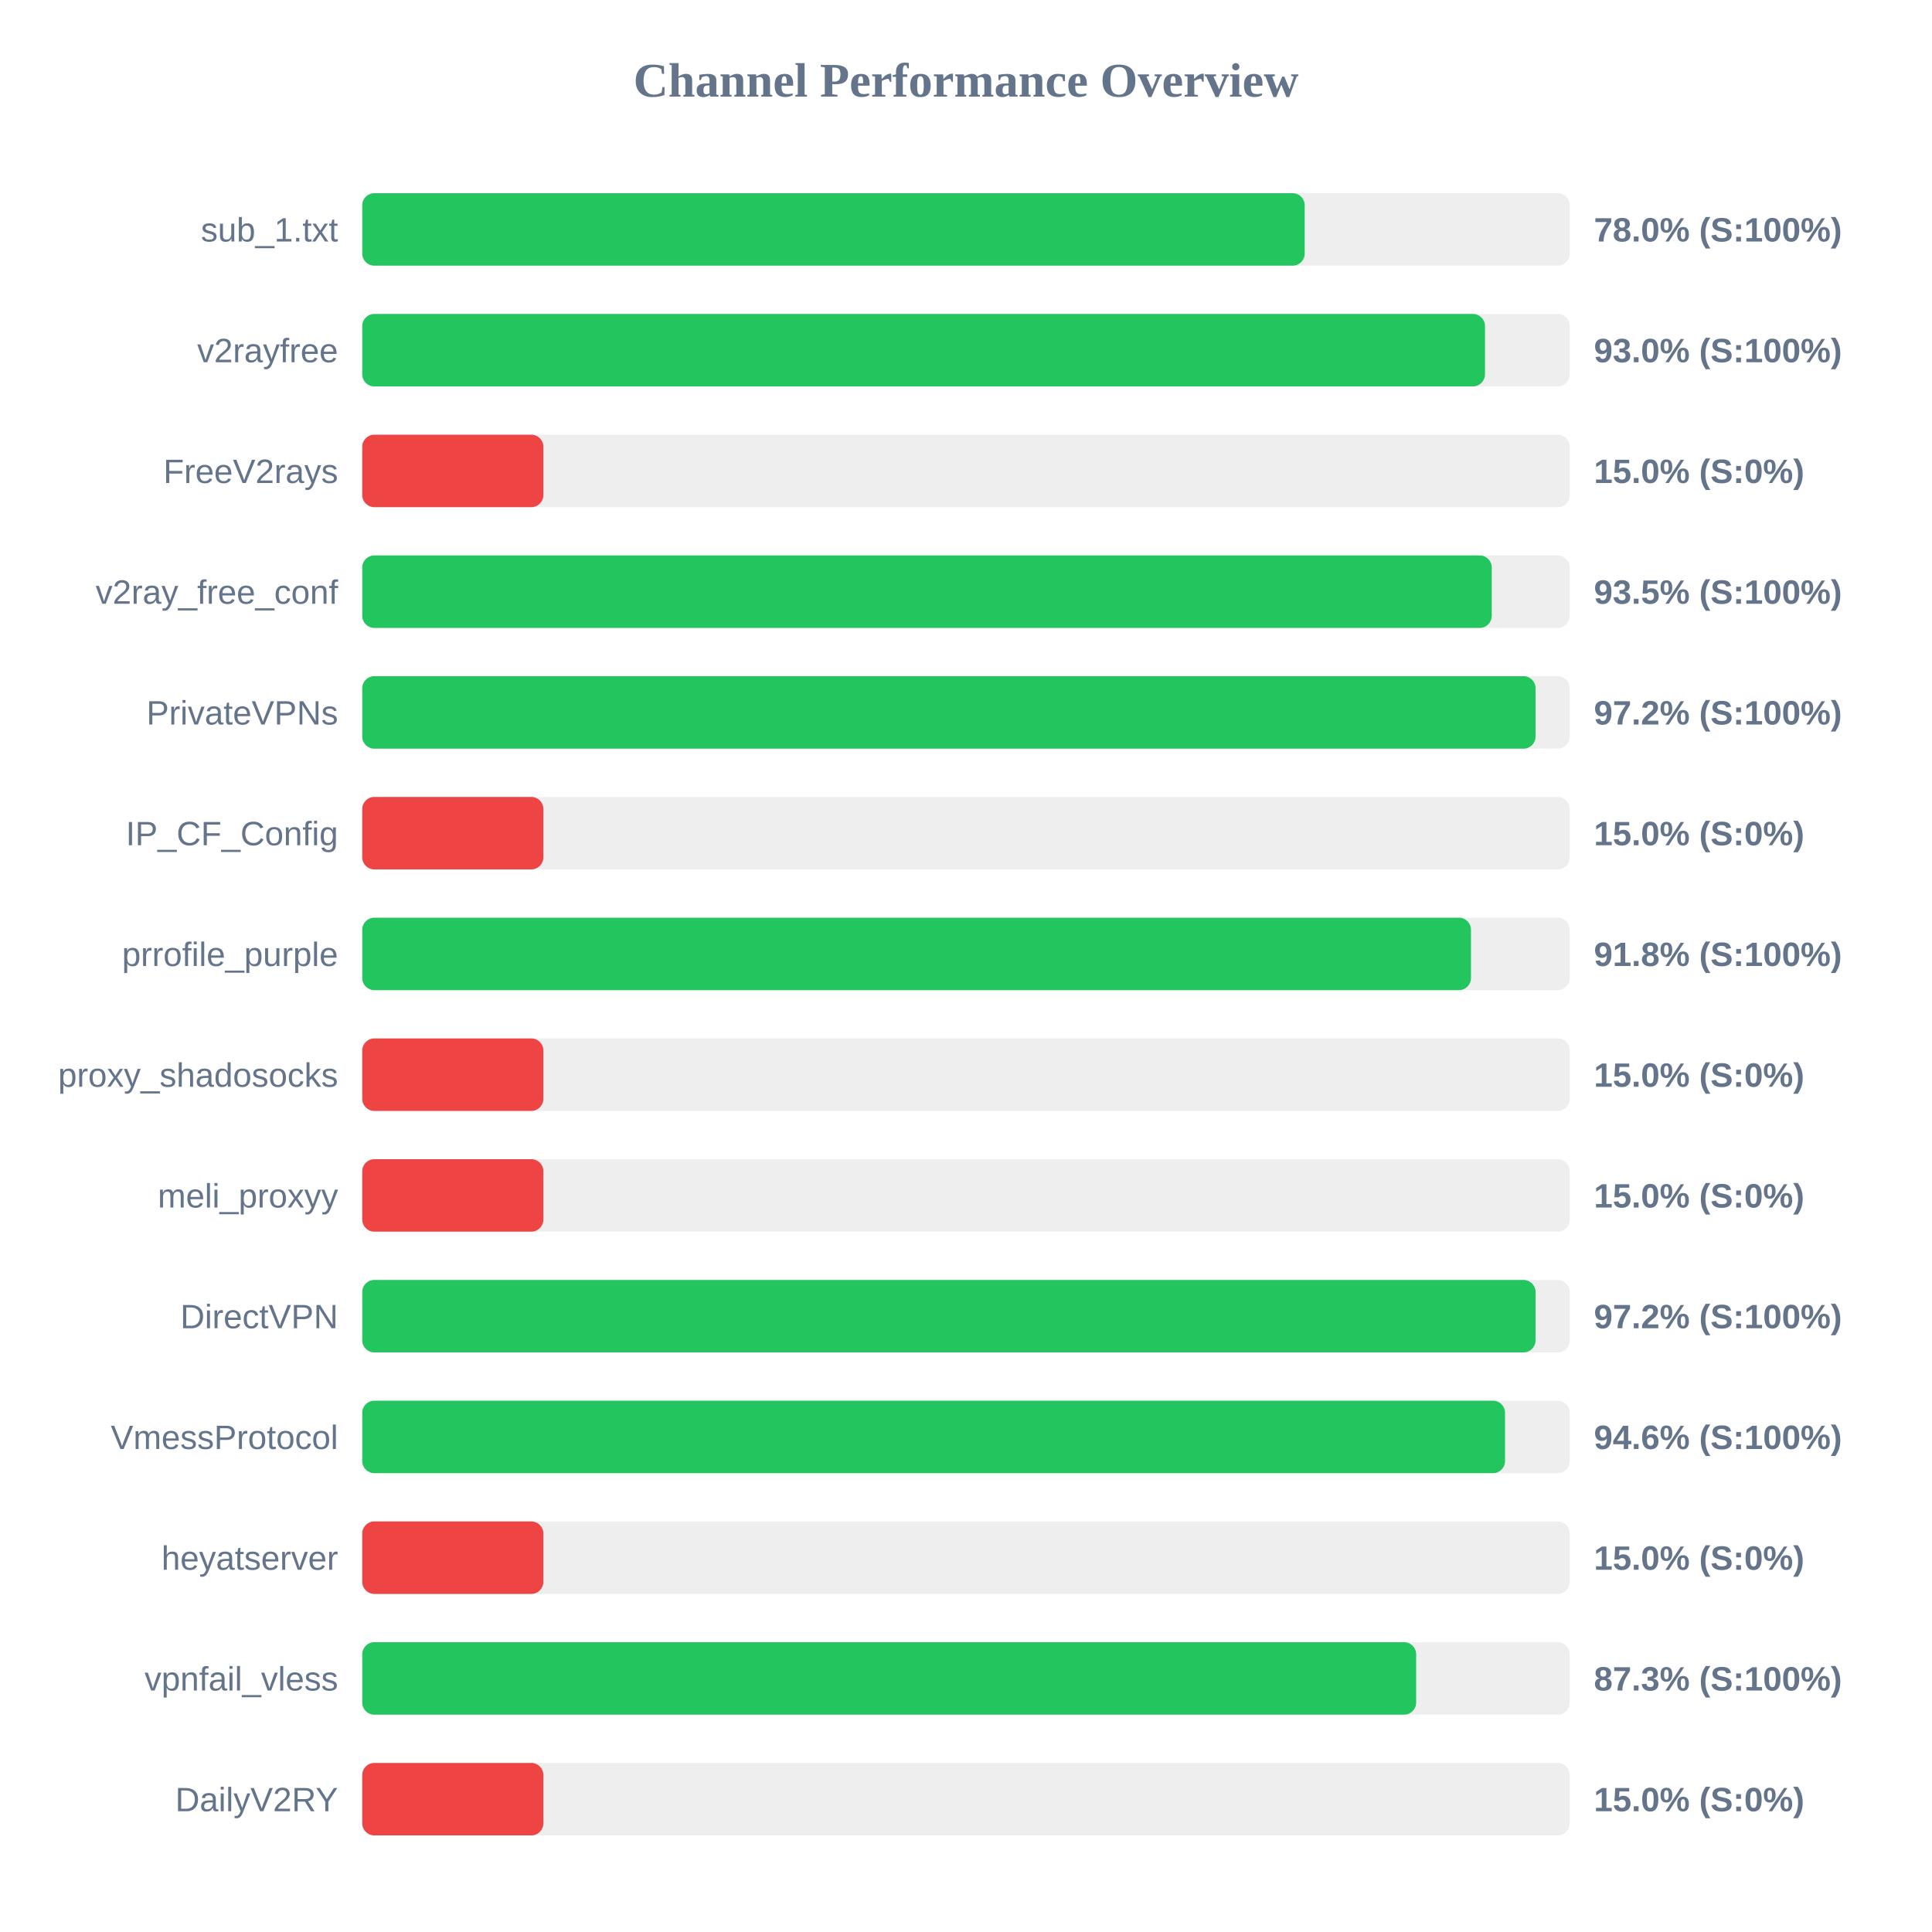
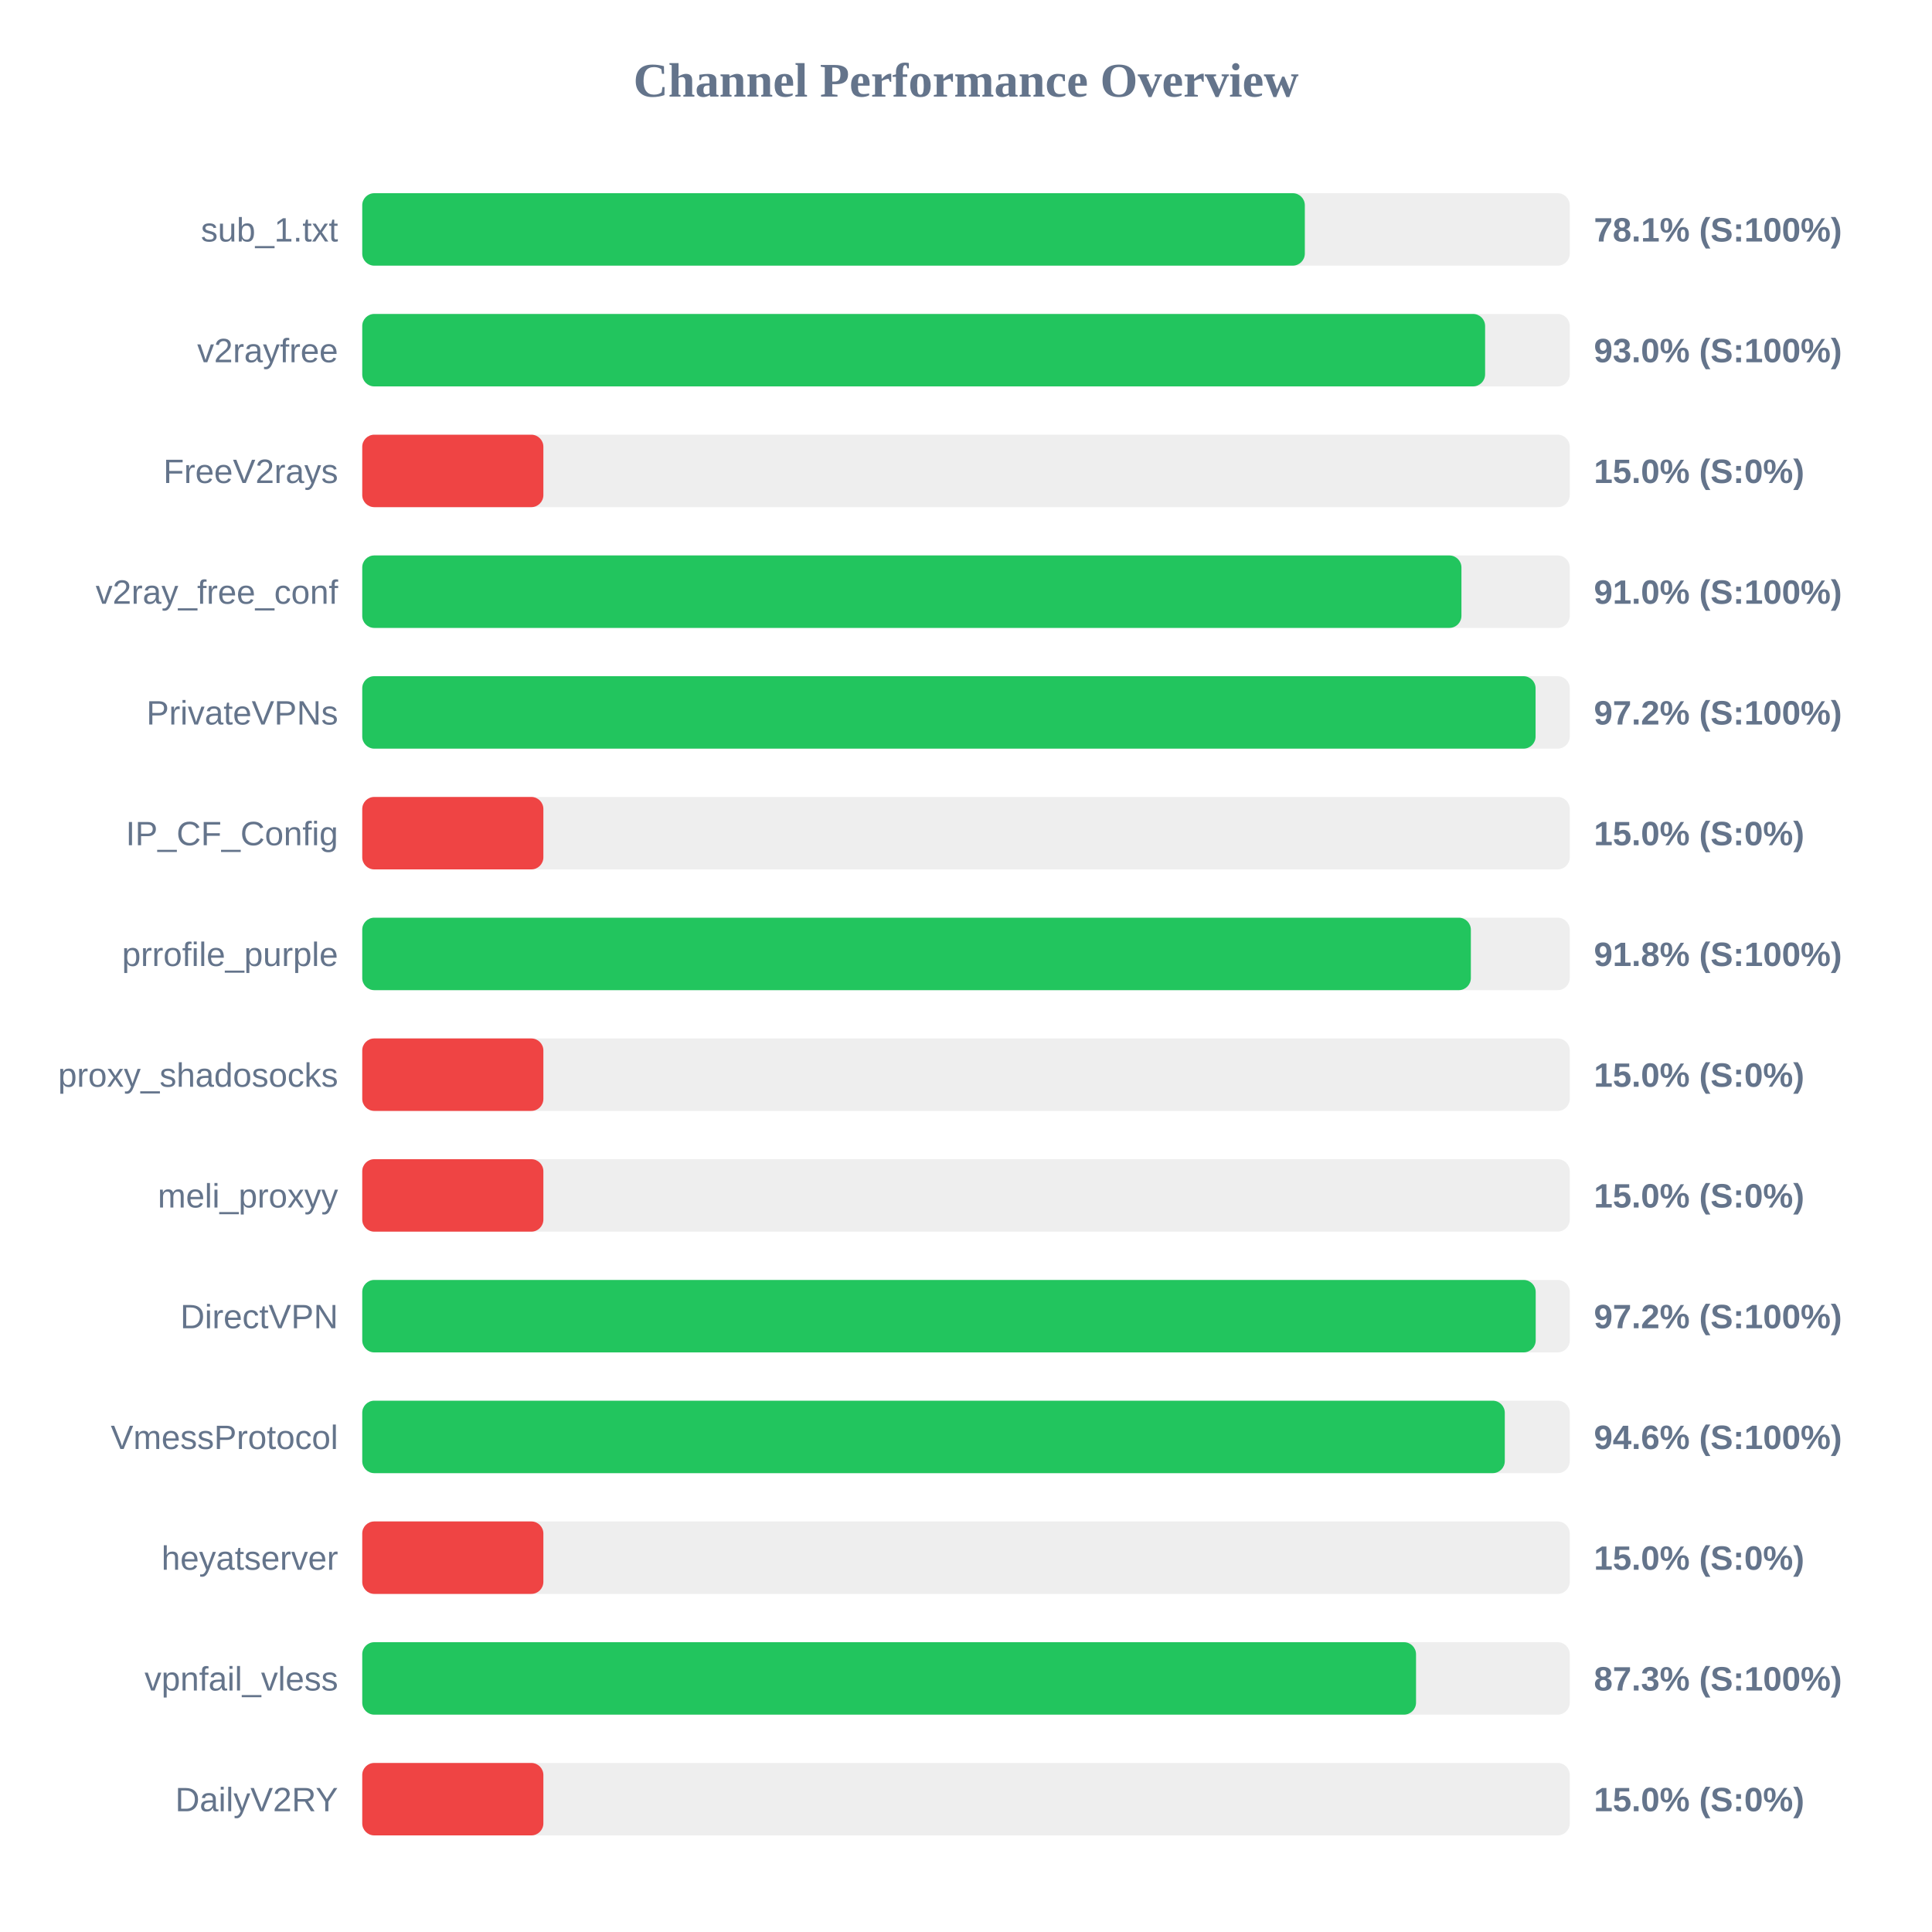
<svg xmlns="http://www.w3.org/2000/svg" width="800" height="800" version="1.1">
  <style>
        .row { font: 14px Arial; fill: #64748b; }
        .score { font: bold 14px Arial; fill: #64748b; }
    </style>
  <text x="400" y="40" text-anchor="middle" font-size="20px" font-weight="bold" fill="#64748b">Channel Performance Overview</text>
  <rect x="150" y="80" width="500" height="30" fill="#eee" rx="5" />
-   <rect x="150" y="80" width="390.25" height="30" fill="#22c55e" rx="5" />
+   <rect x="150" y="80" width="390.3" height="30" fill="#22c55e" rx="5" />
  <text x="140" y="100" text-anchor="end" class="row">sub_1.txt</text>
-   <text x="660" y="100" text-anchor="start" class="score">78.0% (S:100%)</text>
+   <text x="660" y="100" text-anchor="start" class="score">78.1% (S:100%)</text>
  <rect x="150" y="130" width="500" height="30" fill="#eee" rx="5" />
-   <rect x="150" y="130" width="464.9" height="30" fill="#22c55e" rx="5" />
+   <rect x="150" y="130" width="464.95" height="30" fill="#22c55e" rx="5" />
  <text x="140" y="150" text-anchor="end" class="row">v2rayfree</text>
  <text x="660" y="150" text-anchor="start" class="score">93.0% (S:100%)</text>
  <rect x="150" y="180" width="500" height="30" fill="#eee" rx="5" />
  <rect x="150" y="180" width="75.0" height="30" fill="#ef4444" rx="5" />
  <text x="140" y="200" text-anchor="end" class="row">FreeV2rays</text>
  <text x="660" y="200" text-anchor="start" class="score">15.0% (S:0%)</text>
  <rect x="150" y="230" width="500" height="30" fill="#eee" rx="5" />
-   <rect x="150" y="230" width="467.7" height="30" fill="#22c55e" rx="5" />
+   <rect x="150" y="230" width="455.15" height="30" fill="#22c55e" rx="5" />
  <text x="140" y="250" text-anchor="end" class="row">v2ray_free_conf</text>
-   <text x="660" y="250" text-anchor="start" class="score">93.5% (S:100%)</text>
+   <text x="660" y="250" text-anchor="start" class="score">91.0% (S:100%)</text>
  <rect x="150" y="280" width="500" height="30" fill="#eee" rx="5" />
  <rect x="150" y="280" width="485.85" height="30" fill="#22c55e" rx="5" />
  <text x="140" y="300" text-anchor="end" class="row">PrivateVPNs</text>
  <text x="660" y="300" text-anchor="start" class="score">97.2% (S:100%)</text>
  <rect x="150" y="330" width="500" height="30" fill="#eee" rx="5" />
  <rect x="150" y="330" width="75.0" height="30" fill="#ef4444" rx="5" />
  <text x="140" y="350" text-anchor="end" class="row">IP_CF_Config</text>
  <text x="660" y="350" text-anchor="start" class="score">15.0% (S:0%)</text>
  <rect x="150" y="380" width="500" height="30" fill="#eee" rx="5" />
-   <rect x="150" y="380" width="459.1" height="30" fill="#22c55e" rx="5" />
+   <rect x="150" y="380" width="459.05" height="30" fill="#22c55e" rx="5" />
  <text x="140" y="400" text-anchor="end" class="row">prrofile_purple</text>
  <text x="660" y="400" text-anchor="start" class="score">91.8% (S:100%)</text>
  <rect x="150" y="430" width="500" height="30" fill="#eee" rx="5" />
  <rect x="150" y="430" width="75.0" height="30" fill="#ef4444" rx="5" />
  <text x="140" y="450" text-anchor="end" class="row">proxy_shadosocks</text>
  <text x="660" y="450" text-anchor="start" class="score">15.0% (S:0%)</text>
  <rect x="150" y="480" width="500" height="30" fill="#eee" rx="5" />
  <rect x="150" y="480" width="75.0" height="30" fill="#ef4444" rx="5" />
  <text x="140" y="500" text-anchor="end" class="row">meli_proxyy</text>
  <text x="660" y="500" text-anchor="start" class="score">15.0% (S:0%)</text>
  <rect x="150" y="530" width="500" height="30" fill="#eee" rx="5" />
-   <rect x="150" y="530" width="485.85" height="30" fill="#22c55e" rx="5" />
+   <rect x="150" y="530" width="485.9" height="30" fill="#22c55e" rx="5" />
  <text x="140" y="550" text-anchor="end" class="row">DirectVPN</text>
  <text x="660" y="550" text-anchor="start" class="score">97.2% (S:100%)</text>
  <rect x="150" y="580" width="500" height="30" fill="#eee" rx="5" />
-   <rect x="150" y="580" width="473.2" height="30" fill="#22c55e" rx="5" />
+   <rect x="150" y="580" width="473.1" height="30" fill="#22c55e" rx="5" />
  <text x="140" y="600" text-anchor="end" class="row">VmessProtocol</text>
  <text x="660" y="600" text-anchor="start" class="score">94.6% (S:100%)</text>
  <rect x="150" y="630" width="500" height="30" fill="#eee" rx="5" />
  <rect x="150" y="630" width="75.0" height="30" fill="#ef4444" rx="5" />
  <text x="140" y="650" text-anchor="end" class="row">heyatserver</text>
  <text x="660" y="650" text-anchor="start" class="score">15.0% (S:0%)</text>
  <rect x="150" y="680" width="500" height="30" fill="#eee" rx="5" />
-   <rect x="150" y="680" width="436.4" height="30" fill="#22c55e" rx="5" />
+   <rect x="150" y="680" width="436.35" height="30" fill="#22c55e" rx="5" />
  <text x="140" y="700" text-anchor="end" class="row">vpnfail_vless</text>
  <text x="660" y="700" text-anchor="start" class="score">87.3% (S:100%)</text>
  <rect x="150" y="730" width="500" height="30" fill="#eee" rx="5" />
  <rect x="150" y="730" width="75.0" height="30" fill="#ef4444" rx="5" />
  <text x="140" y="750" text-anchor="end" class="row">DailyV2RY</text>
  <text x="660" y="750" text-anchor="start" class="score">15.0% (S:0%)</text>
</svg>
